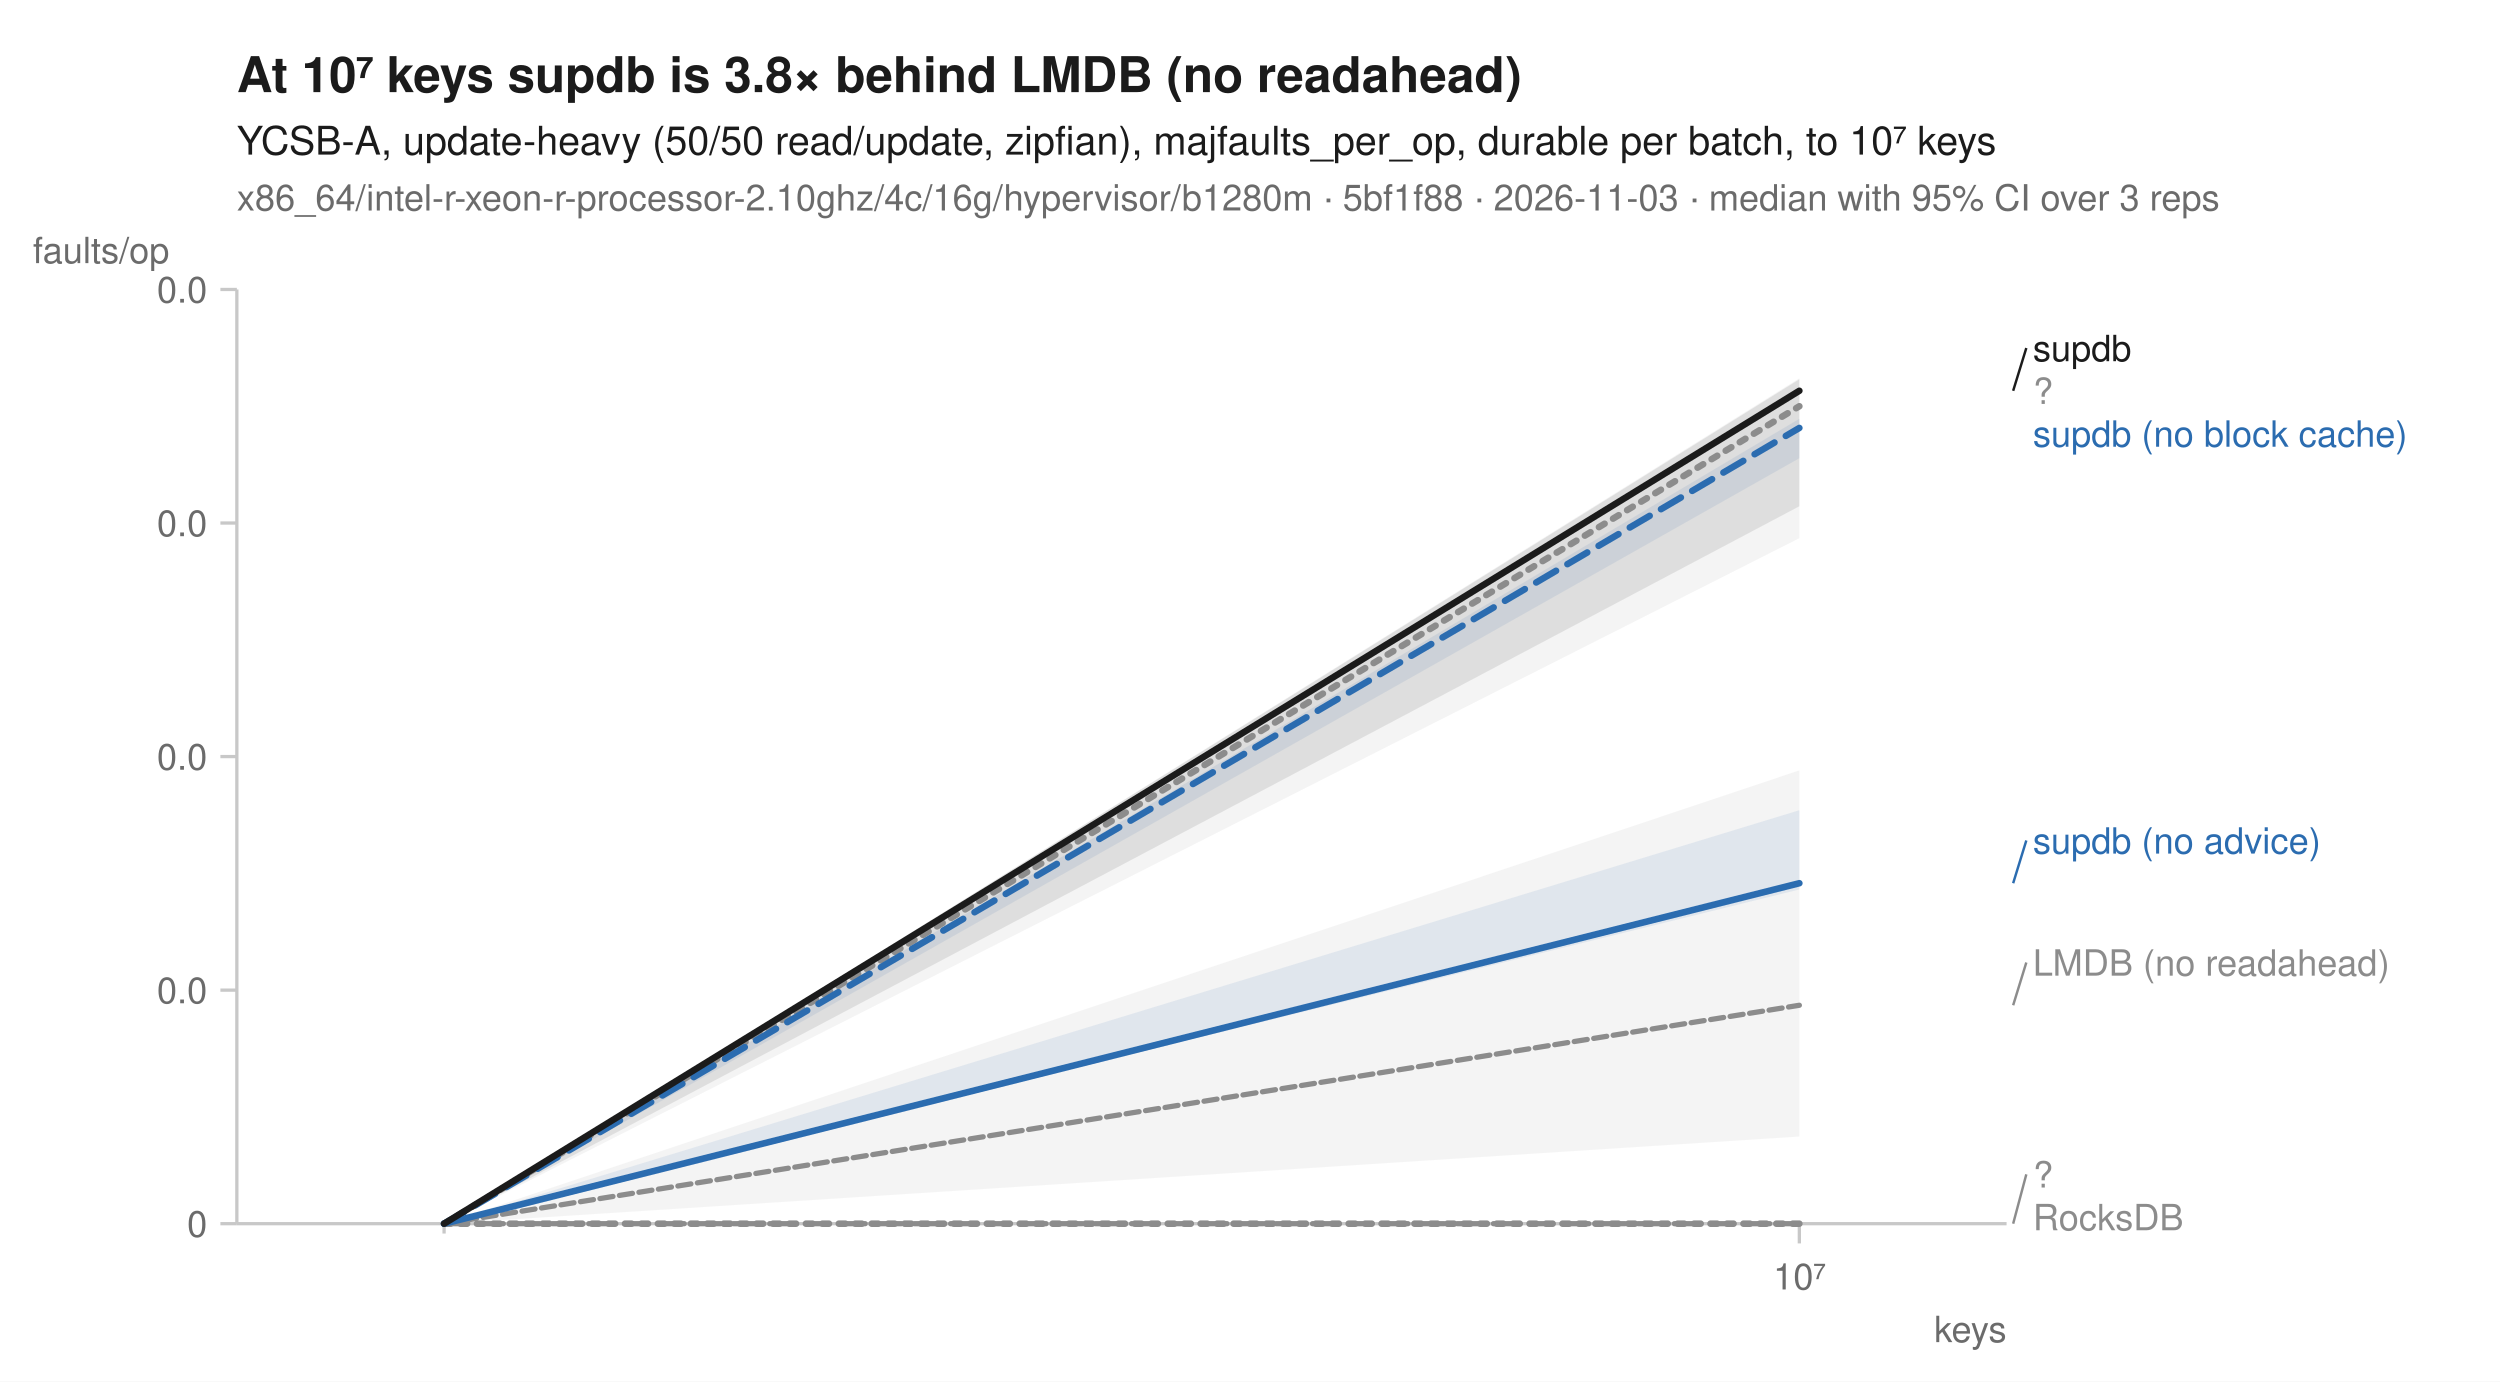
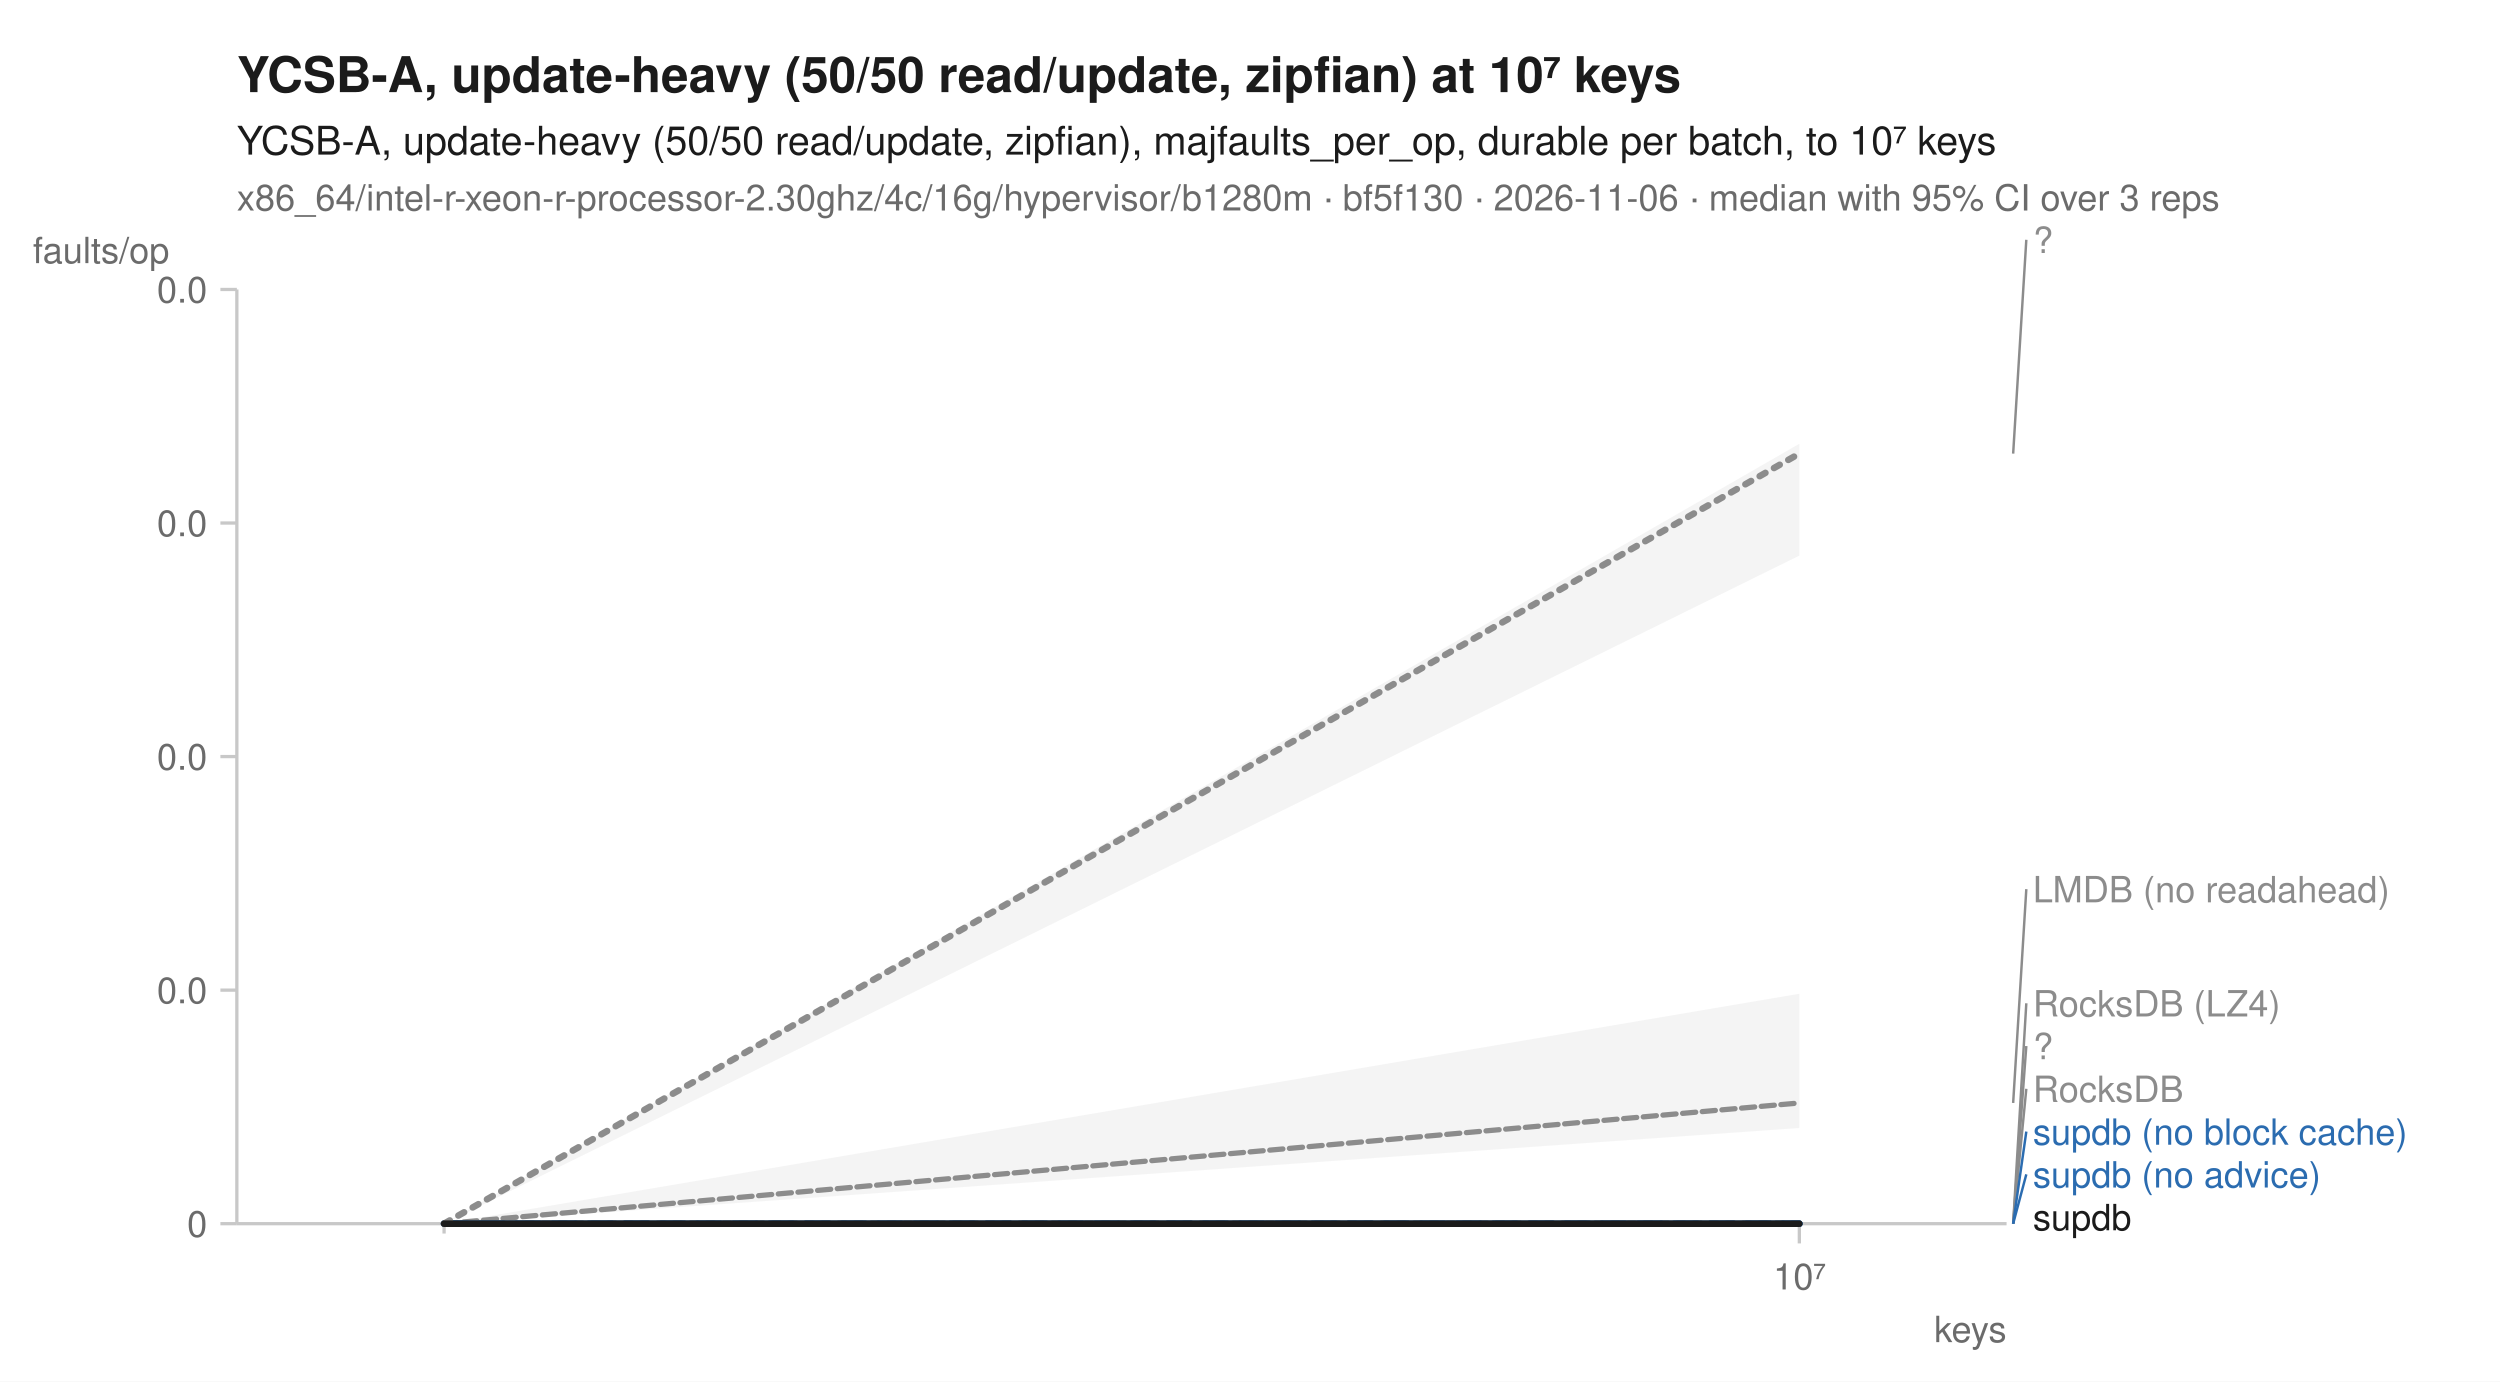
<svg xmlns="http://www.w3.org/2000/svg" width="760" height="420" viewBox="0 0 760 420" font-family="-apple-system, BlinkMacSystemFont, 'Segoe UI', Helvetica, Arial, sans-serif" fill="#1b1b1b">
  <rect width="760" height="420" fill="white" />
-   <text x="72" y="28" font-size="15" font-weight="600">At 10⁷ keys supdb is 3.8× behind LMDB (no readahead)</text>
+   <text x="72" y="28" font-size="15" font-weight="600">YCSB-A, update-heavy (50/50 read/update, zipfian) at 10⁷ keys</text>
  <text x="72" y="47" font-size="12">YCSB-A, update-heavy (50/50 read/update, zipfian), majfaults_per_op, durable per batch, to 10⁷ keys</text>
-   <text x="72" y="64" font-size="11" fill="#6b6b6b">x86_64/intel-r-xeon-r-processor-2.10ghz/4c/16g/hypervisor/b1280m · 5bf1f88 · 2026-11-03 · median with 95% CI over 3 reps</text>
+   <text x="72" y="64" font-size="11" fill="#6b6b6b">x86_64/intel-r-xeon-r-processor-2.30ghz/4c/16g/hypervisor/b1280m · bf5f130 · 2026-11-06 · median with 95% CI over 3 reps</text>
  <line x1="72" y1="372" x2="610" y2="372" stroke="#c8c8c8" stroke-width="1" />
  <line x1="72" y1="88" x2="72" y2="372" stroke="#c8c8c8" stroke-width="1" />
  <line x1="135.0" y1="372" x2="135.0" y2="375" stroke="#c8c8c8" stroke-width="1" />
  <line x1="547.0" y1="372" x2="547.0" y2="378" stroke="#c8c8c8" stroke-width="1" />
  <text x="547.0" y="392" font-size="11" text-anchor="middle" fill="#6b6b6b">10⁷</text>
  <text x="610" y="408" font-size="11" text-anchor="end" fill="#6b6b6b">keys</text>
  <line x1="67" y1="372.0" x2="72" y2="372.0" stroke="#c8c8c8" stroke-width="1" />
  <text x="63" y="376.0" font-size="11" text-anchor="end" fill="#6b6b6b">0</text>
  <line x1="67" y1="301.0" x2="72" y2="301.0" stroke="#c8c8c8" stroke-width="1" />
  <text x="63" y="305.0" font-size="11" text-anchor="end" fill="#6b6b6b">0.0</text>
  <line x1="67" y1="230.0" x2="72" y2="230.0" stroke="#c8c8c8" stroke-width="1" />
  <text x="63" y="234.0" font-size="11" text-anchor="end" fill="#6b6b6b">0.0</text>
  <line x1="67" y1="159.0" x2="72" y2="159.0" stroke="#c8c8c8" stroke-width="1" />
  <text x="63" y="163.0" font-size="11" text-anchor="end" fill="#6b6b6b">0.0</text>
  <line x1="67" y1="88.0" x2="72" y2="88.0" stroke="#c8c8c8" stroke-width="1" />
  <text x="63" y="92.0" font-size="11" text-anchor="end" fill="#6b6b6b">0.0</text>
  <text x="10" y="80" font-size="11" text-anchor="start" fill="#6b6b6b">faults/op</text>
  <path d="M135.0,372.0 L547.0,372.0 L547.0,372.0 L135.0,372.0 Z" fill="#8c8c8c" fill-opacity="0.10" />
-   <path d="M135.0,372.0 L547.0,234.2 L547.0,345.5 L135.0,372.0 Z" fill="#8c8c8c" fill-opacity="0.10" />
-   <path d="M135.0,372.0 L547.0,115.0 L547.0,163.6 L135.0,372.0 Z" fill="#8c8c8c" fill-opacity="0.10" />
+   <path d="M135.0,372.0 L547.0,302.1 L547.0,342.9 L135.0,372.0 Z" fill="#8c8c8c" fill-opacity="0.10" />
  <path d="M135.0,372.0 L547.0,372.0 L547.0,372.0 L135.0,372.0 Z" fill="#8c8c8c" fill-opacity="0.10" />
-   <path d="M135.0,372.0 L547.0,127.3 L547.0,139.3 L135.0,372.0 Z" fill="#2b6cb0" fill-opacity="0.10" />
-   <path d="M135.0,372.0 L547.0,246.3 L547.0,270.4 L135.0,372.0 Z" fill="#2b6cb0" fill-opacity="0.10" />
-   <path d="M135.0,372.0 L547.0,115.3 L547.0,153.9 L135.0,372.0 Z" fill="#1b1b1b" fill-opacity="0.10" />
+   <path d="M135.0,372.0 L547.0,372.0 L547.0,372.0 L135.0,372.0 Z" fill="#8c8c8c" fill-opacity="0.10" />
+   <path d="M135.0,372.0 L547.0,372.0 L547.0,372.0 L135.0,372.0 Z" fill="#2b6cb0" fill-opacity="0.10" />
+   <path d="M135.0,372.0 L547.0,372.0 L547.0,372.0 L135.0,372.0 Z" fill="#2b6cb0" fill-opacity="0.10" />
+   <path d="M135.0,372.0 L547.0,134.9 L547.0,168.9 L135.0,372.0 Z" fill="#8c8c8c" fill-opacity="0.10" />
+   <path d="M135.0,372.0 L547.0,372.0 L547.0,372.0 L135.0,372.0 Z" fill="#1b1b1b" fill-opacity="0.10" />
+   <path d="M135.0,372.0 L547.0,372.0 " fill="none" stroke="#8c8c8c" stroke-width="1.6" stroke-linejoin="round" stroke-linecap="round" stroke-dasharray="1,3" />
+   <path d="M135.0,372.0 L547.0,335.3 " fill="none" stroke="#8c8c8c" stroke-width="1.6" stroke-linejoin="round" stroke-linecap="round" stroke-dasharray="4,2" />
  <path d="M135.0,372.0 L547.0,372.0 " fill="none" stroke="#8c8c8c" stroke-width="2" stroke-linejoin="round" stroke-linecap="round" stroke-dasharray="2,3" />
-   <path d="M135.0,372.0 L547.0,305.6 " fill="none" stroke="#8c8c8c" stroke-width="1.6" stroke-linejoin="round" stroke-linecap="round" stroke-dasharray="4,2" />
-   <path d="M135.0,372.0 L547.0,123.5 " fill="none" stroke="#8c8c8c" stroke-width="2" stroke-linejoin="round" stroke-linecap="round" stroke-dasharray="2,3" />
  <path d="M135.0,372.0 L547.0,372.0 " fill="none" stroke="#8c8c8c" stroke-width="1.6" stroke-linejoin="round" stroke-linecap="round" stroke-dasharray="7,4" />
-   <path d="M135.0,372.0 L547.0,130.1 " fill="none" stroke="#2b6cb0" stroke-width="2" stroke-linejoin="round" stroke-linecap="round" stroke-dasharray="7,4" />
-   <path d="M135.0,372.0 L547.0,268.5 " fill="none" stroke="#2b6cb0" stroke-width="2" stroke-linejoin="round" stroke-linecap="round" />
-   <path d="M135.0,372.0 L547.0,118.8 " fill="none" stroke="#1b1b1b" stroke-width="2" stroke-linejoin="round" stroke-linecap="round" />
-   <line x1="612.0" y1="118.8" x2="616.0" y2="105.8" stroke="#1b1b1b" stroke-width="0.75" />
-   <text x="618.0" y="109.8" font-size="11" fill="#1b1b1b">supdb</text>
-   <text x="618.0" y="122.8" font-size="11" fill="#8c8c8c">?</text>
-   <text x="618.0" y="135.8" font-size="11" fill="#2b6cb0">supdb (no block cache)</text>
-   <line x1="612.0" y1="268.5" x2="616.0" y2="255.5" stroke="#2b6cb0" stroke-width="0.75" />
-   <text x="618.0" y="259.5" font-size="11" fill="#2b6cb0">supdb (no advice)</text>
-   <line x1="612.0" y1="305.6" x2="616.0" y2="292.6" stroke="#8c8c8c" stroke-width="0.75" />
-   <text x="618.0" y="296.6" font-size="11" fill="#8c8c8c">LMDB (no readahead)</text>
-   <line x1="612.0" y1="372.0" x2="616.0" y2="357.0" stroke="#8c8c8c" stroke-width="0.75" />
-   <text x="618.0" y="361.0" font-size="11" fill="#8c8c8c">?</text>
-   <text x="618.0" y="374.0" font-size="11" fill="#8c8c8c">RocksDB</text>
+   <path d="M135.0,372.0 L547.0,372.0 " fill="none" stroke="#2b6cb0" stroke-width="2" stroke-linejoin="round" stroke-linecap="round" stroke-dasharray="7,4" />
+   <path d="M135.0,372.0 L547.0,372.0 " fill="none" stroke="#2b6cb0" stroke-width="2" stroke-linejoin="round" stroke-linecap="round" />
+   <path d="M135.0,372.0 L547.0,137.9 " fill="none" stroke="#8c8c8c" stroke-width="2" stroke-linejoin="round" stroke-linecap="round" stroke-dasharray="2,3" />
+   <path d="M135.0,372.0 L547.0,372.0 " fill="none" stroke="#1b1b1b" stroke-width="2" stroke-linejoin="round" stroke-linecap="round" />
+   <line x1="612.0" y1="137.9" x2="616.0" y2="72.9" stroke="#8c8c8c" stroke-width="0.75" />
+   <text x="618.0" y="76.9" font-size="11" fill="#8c8c8c">?</text>
+   <line x1="612.0" y1="335.3" x2="616.0" y2="270.3" stroke="#8c8c8c" stroke-width="0.75" />
+   <text x="618.0" y="274.3" font-size="11" fill="#8c8c8c">LMDB (no readahead)</text>
+   <line x1="612.0" y1="372.0" x2="616.0" y2="305.0" stroke="#8c8c8c" stroke-width="0.75" />
+   <text x="618.0" y="309.0" font-size="11" fill="#8c8c8c">RocksDB (LZ4)</text>
+   <line x1="612.0" y1="372.0" x2="616.0" y2="318.0" stroke="#8c8c8c" stroke-width="0.75" />
+   <text x="618.0" y="322.0" font-size="11" fill="#8c8c8c">?</text>
+   <line x1="612.0" y1="372.0" x2="616.0" y2="331.0" stroke="#8c8c8c" stroke-width="0.75" />
+   <text x="618.0" y="335.0" font-size="11" fill="#8c8c8c">RocksDB</text>
+   <line x1="612.0" y1="372.0" x2="616.0" y2="344.0" stroke="#2b6cb0" stroke-width="0.75" />
+   <text x="618.0" y="348.0" font-size="11" fill="#2b6cb0">supdb (no block cache)</text>
+   <line x1="612.0" y1="372.0" x2="616.0" y2="357.0" stroke="#2b6cb0" stroke-width="0.75" />
+   <text x="618.0" y="361.0" font-size="11" fill="#2b6cb0">supdb (no advice)</text>
+   <text x="618.0" y="374.0" font-size="11" fill="#1b1b1b">supdb</text>
</svg>
